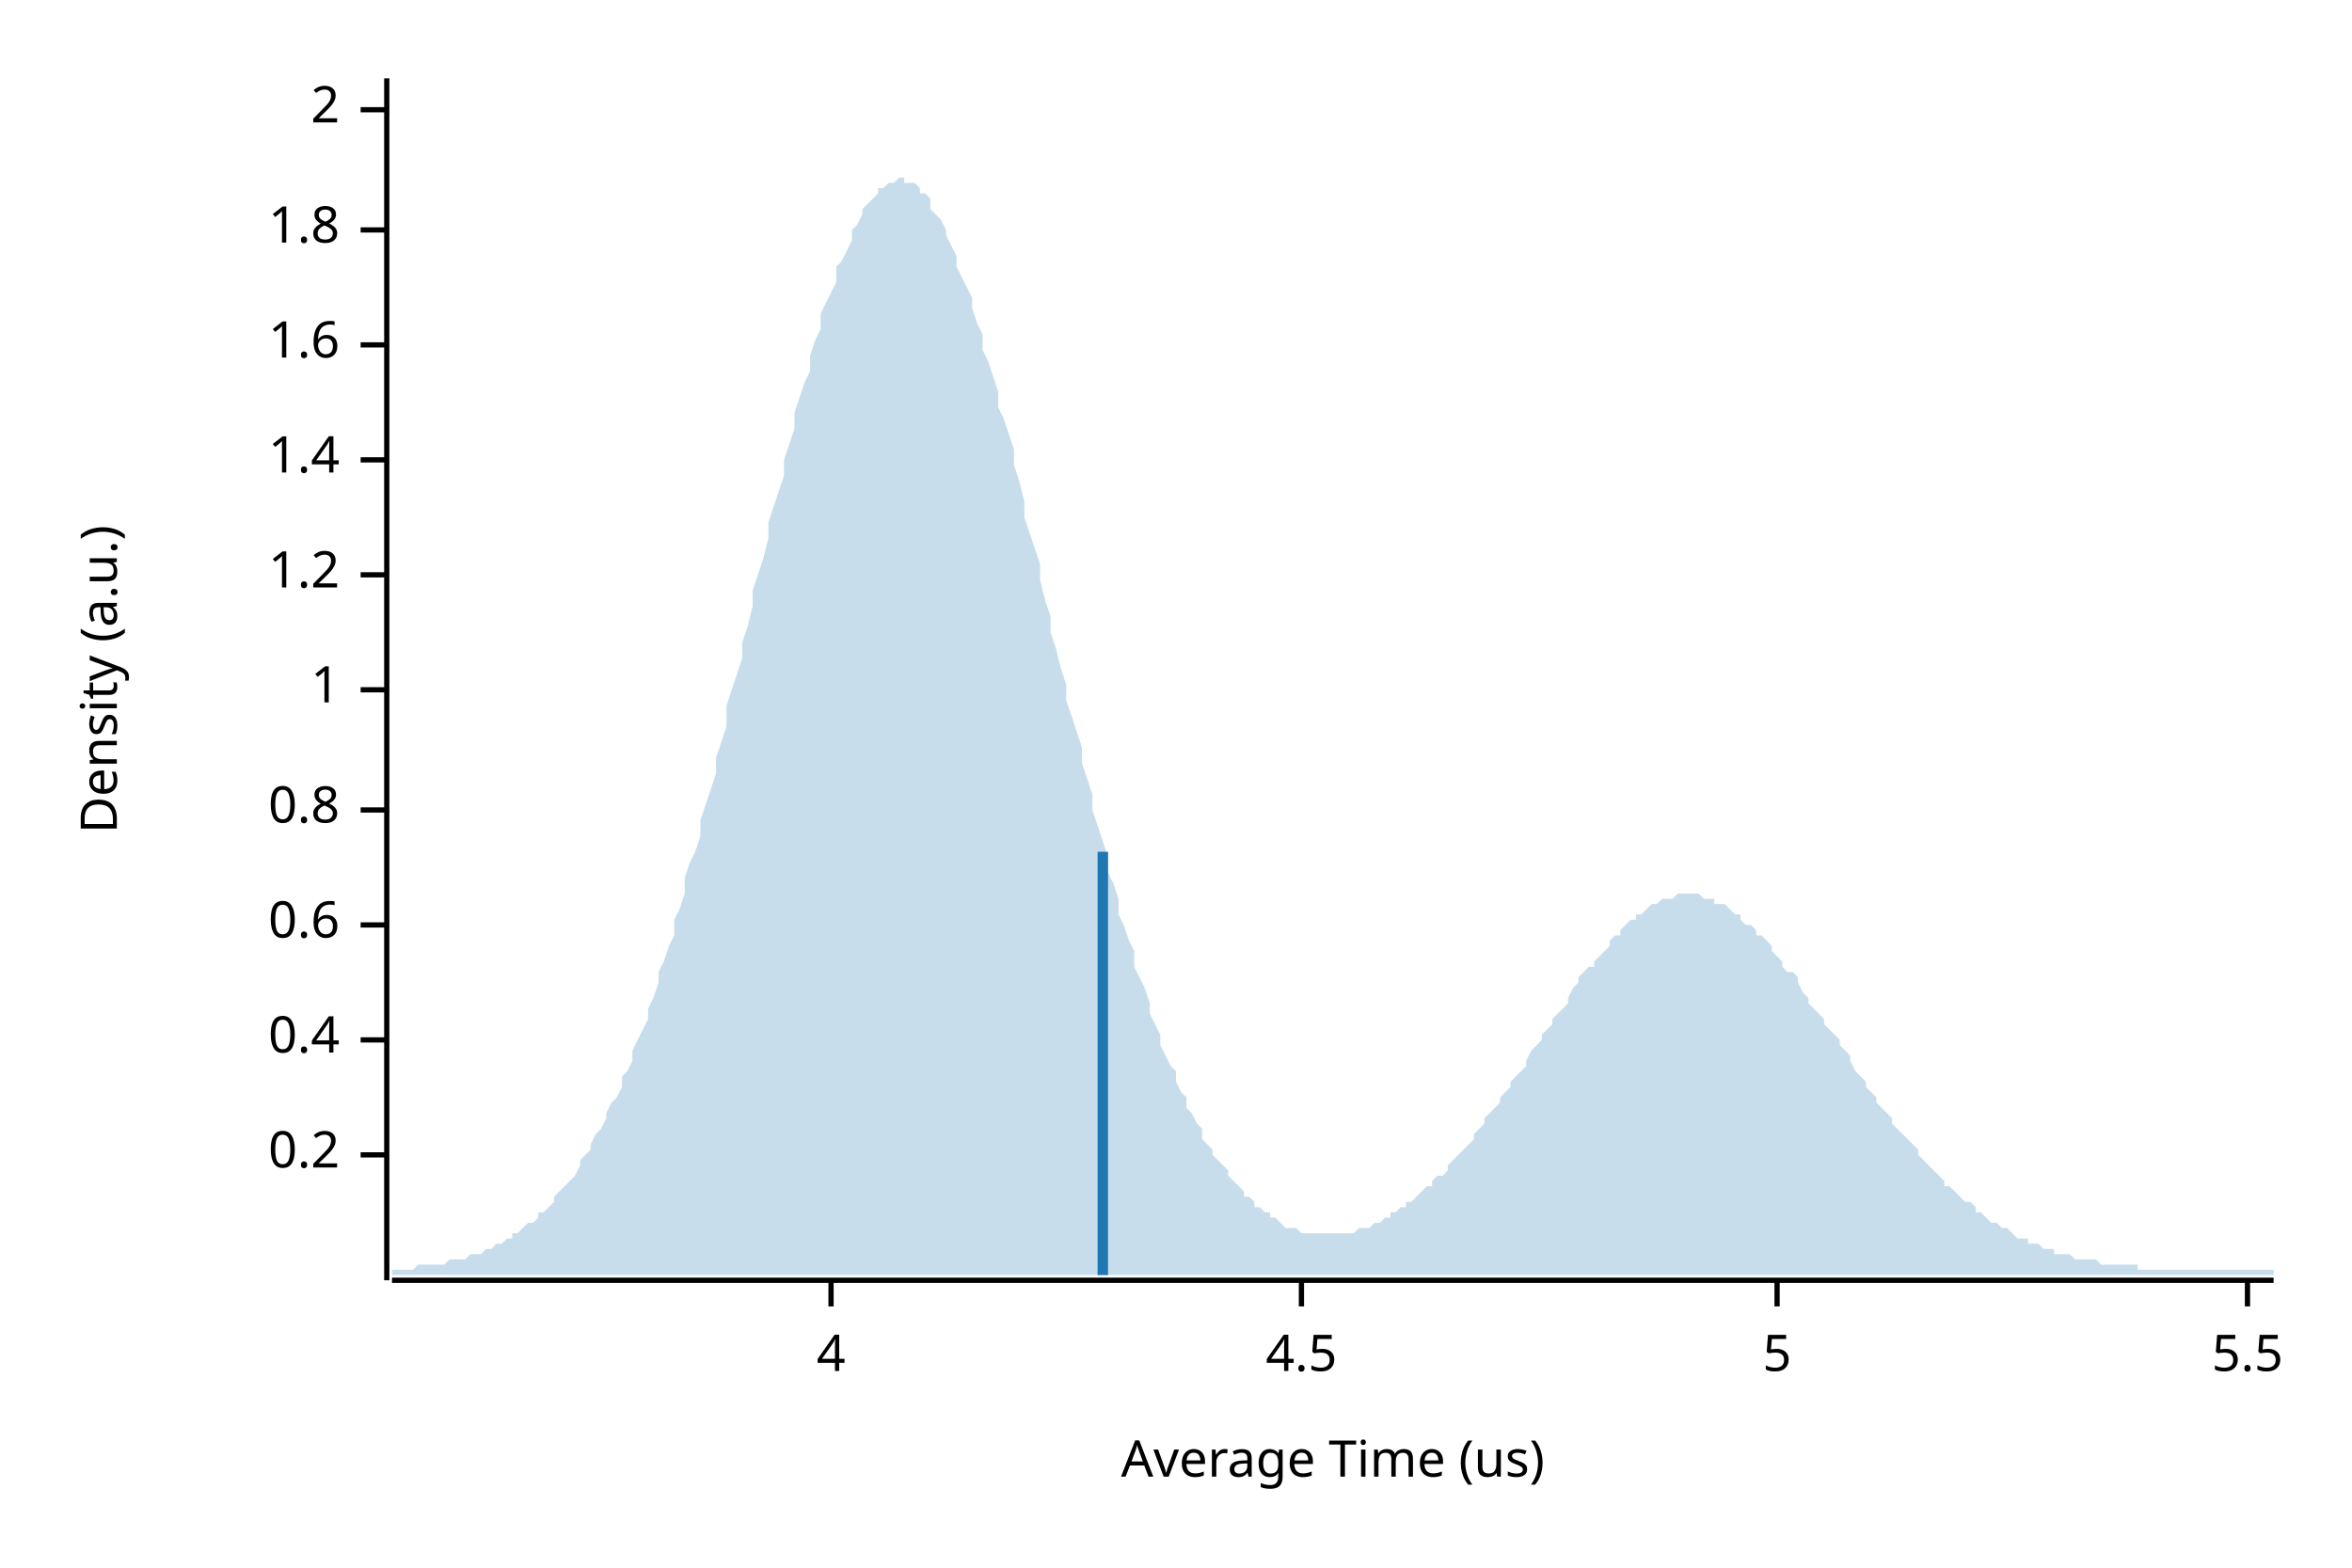
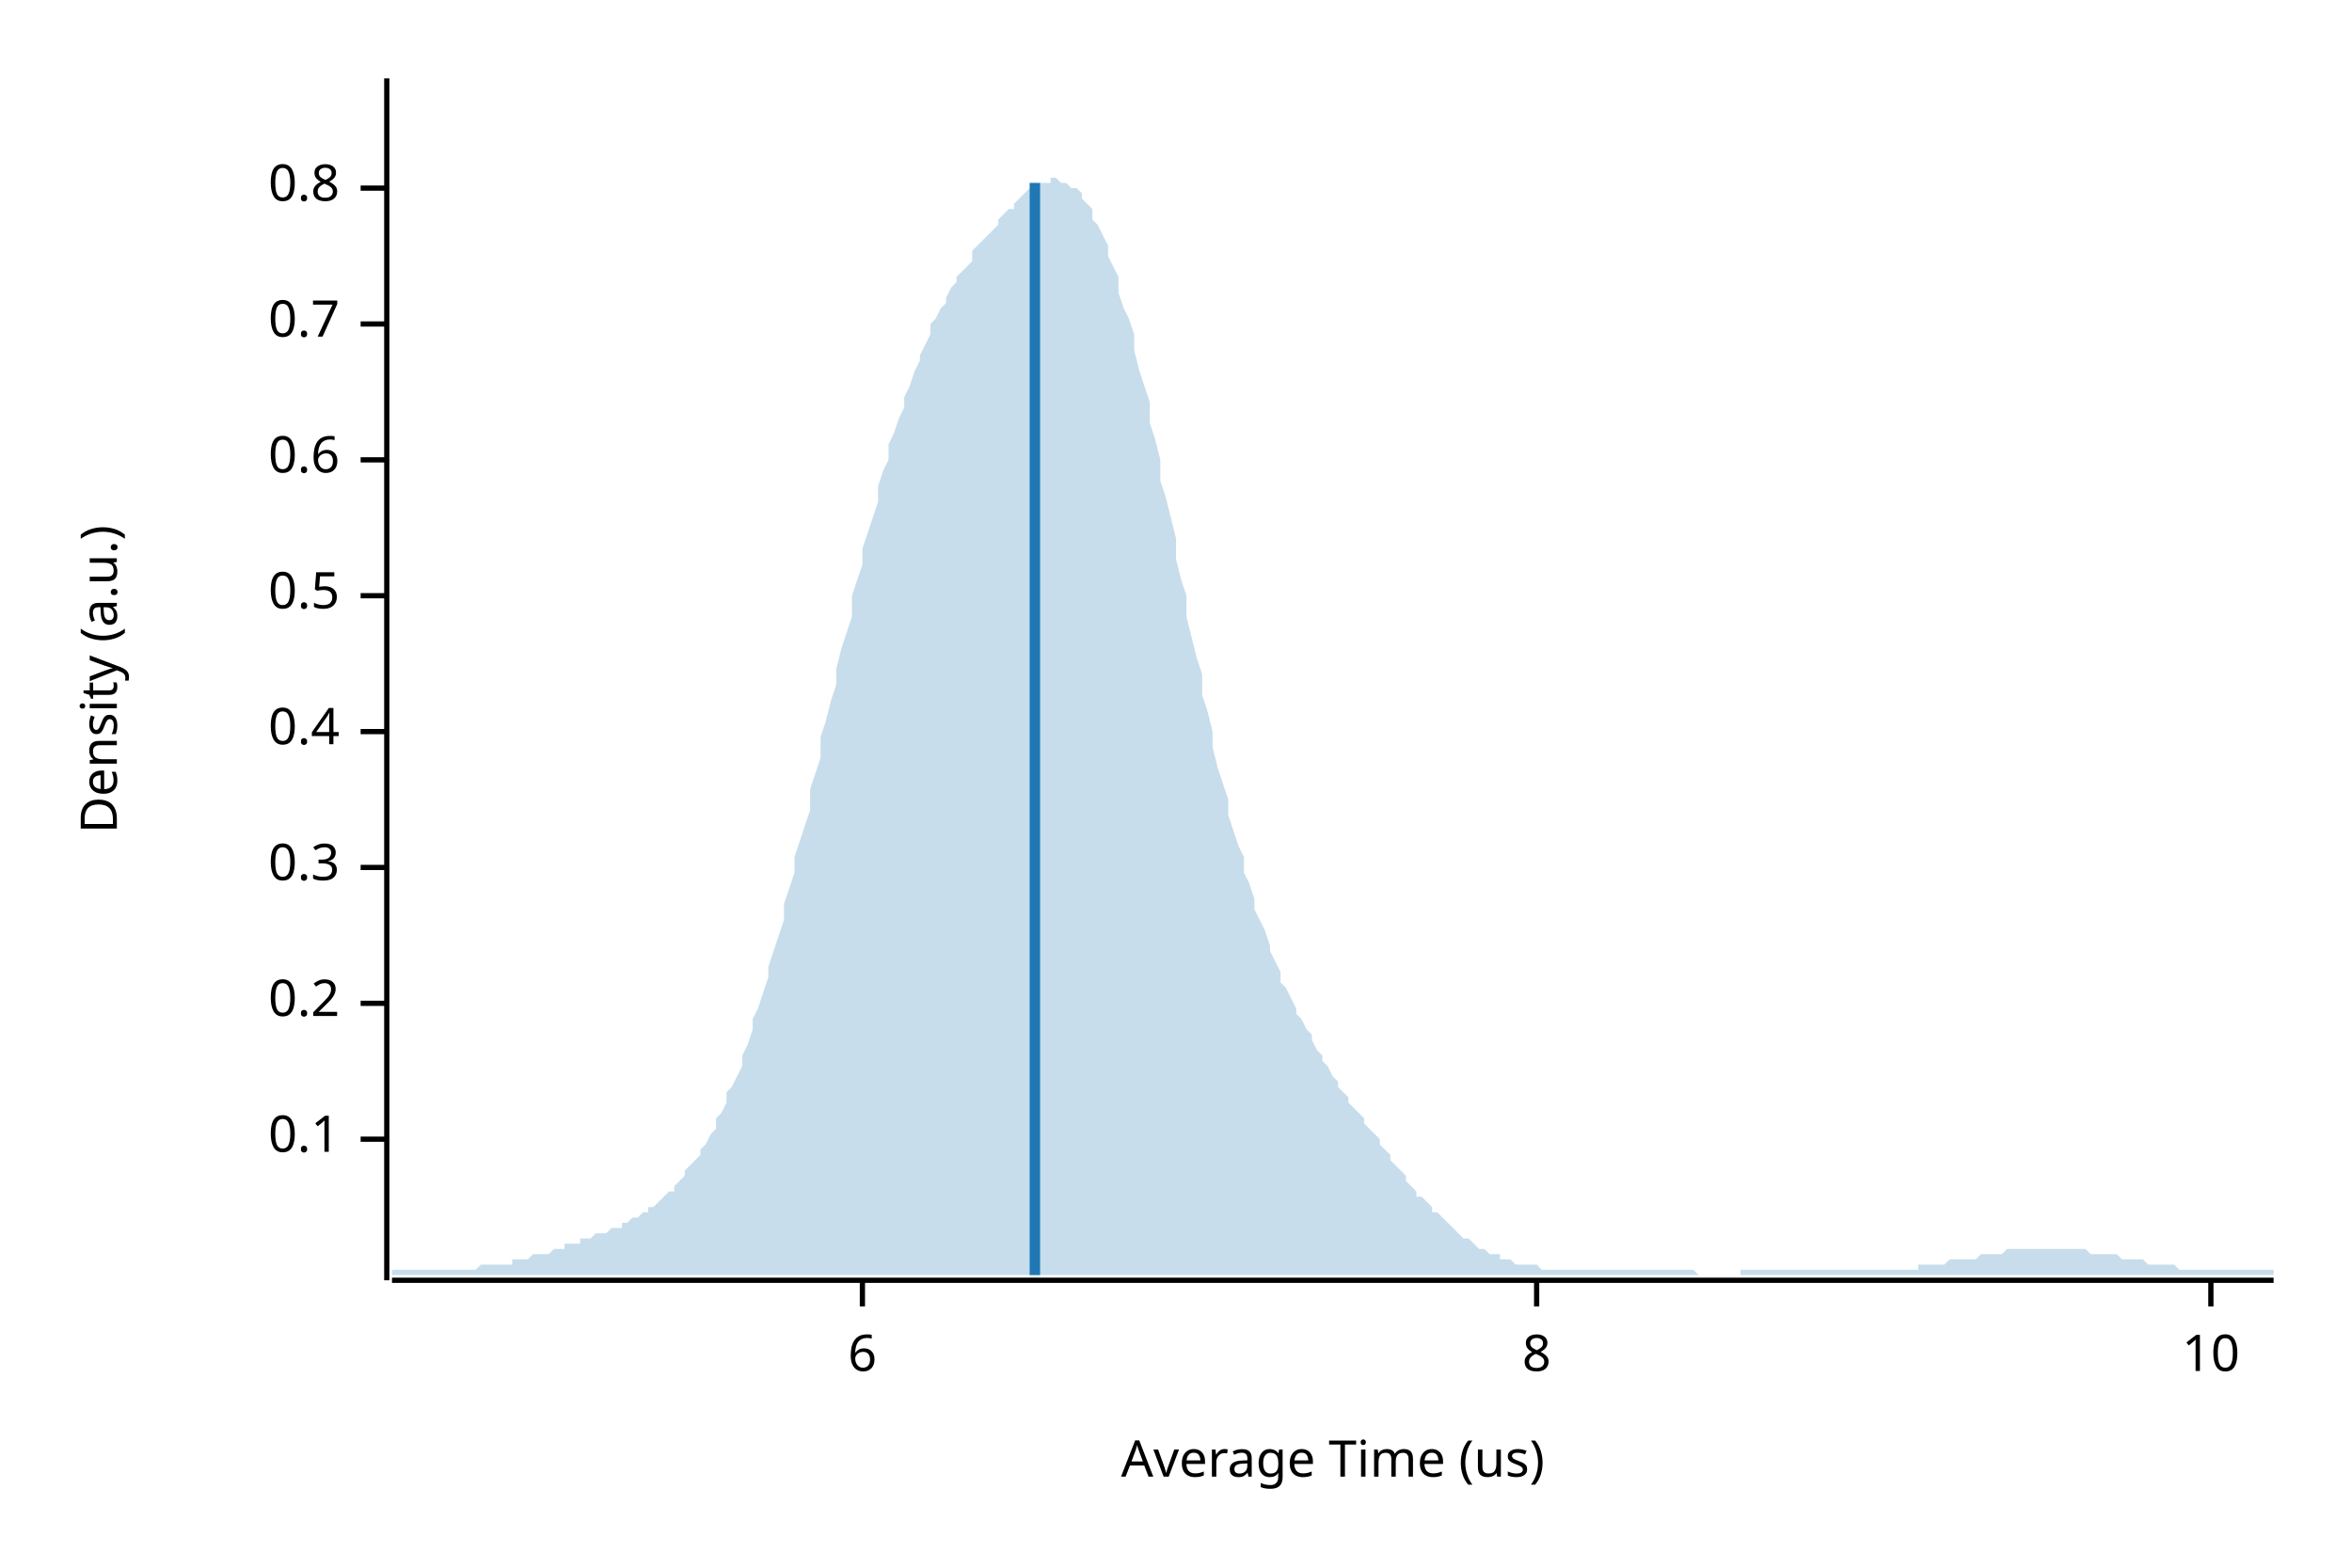
<svg xmlns="http://www.w3.org/2000/svg" width="450" height="300" viewBox="0 0 450 300">
  <text x="15" y="130" dy="0.76em" text-anchor="middle" font-family="sans-serif" font-size="9.677" opacity="1" fill="#000000" transform="rotate(270, 15, 130)">
Density (a.u.)
</text>
  <text x="255" y="285" dy="-0.5ex" text-anchor="middle" font-family="sans-serif" font-size="9.677" opacity="1" fill="#000000">
Average Time (us)
</text>
  <polyline fill="none" opacity="1" stroke="#000000" stroke-width="1" points="74,15 74,245 " />
-   <text x="65" y="221" dy="0.5ex" text-anchor="end" font-family="sans-serif" font-size="9.677" opacity="1" fill="#000000">
+   <text x="65" y="218" dy="0.5ex" text-anchor="end" font-family="sans-serif" font-size="9.677" opacity="1" fill="#000000">
+ 0.1
+ </text>
+   <polyline fill="none" opacity="1" stroke="#000000" stroke-width="1" points="69,218 74,218 " />
+   <text x="65" y="192" dy="0.5ex" text-anchor="end" font-family="sans-serif" font-size="9.677" opacity="1" fill="#000000">
0.2
</text>
-   <polyline fill="none" opacity="1" stroke="#000000" stroke-width="1" points="69,221 74,221 " />
-   <text x="65" y="199" dy="0.5ex" text-anchor="end" font-family="sans-serif" font-size="9.677" opacity="1" fill="#000000">
+   <polyline fill="none" opacity="1" stroke="#000000" stroke-width="1" points="69,192 74,192 " />
+   <text x="65" y="166" dy="0.5ex" text-anchor="end" font-family="sans-serif" font-size="9.677" opacity="1" fill="#000000">
+ 0.3
+ </text>
+   <polyline fill="none" opacity="1" stroke="#000000" stroke-width="1" points="69,166 74,166 " />
+   <text x="65" y="140" dy="0.5ex" text-anchor="end" font-family="sans-serif" font-size="9.677" opacity="1" fill="#000000">
0.4
</text>
-   <polyline fill="none" opacity="1" stroke="#000000" stroke-width="1" points="69,199 74,199 " />
-   <text x="65" y="177" dy="0.5ex" text-anchor="end" font-family="sans-serif" font-size="9.677" opacity="1" fill="#000000">
+   <polyline fill="none" opacity="1" stroke="#000000" stroke-width="1" points="69,140 74,140 " />
+   <text x="65" y="114" dy="0.5ex" text-anchor="end" font-family="sans-serif" font-size="9.677" opacity="1" fill="#000000">
+ 0.5
+ </text>
+   <polyline fill="none" opacity="1" stroke="#000000" stroke-width="1" points="69,114 74,114 " />
+   <text x="65" y="88" dy="0.5ex" text-anchor="end" font-family="sans-serif" font-size="9.677" opacity="1" fill="#000000">
0.6
</text>
-   <polyline fill="none" opacity="1" stroke="#000000" stroke-width="1" points="69,177 74,177 " />
-   <text x="65" y="155" dy="0.5ex" text-anchor="end" font-family="sans-serif" font-size="9.677" opacity="1" fill="#000000">
+   <polyline fill="none" opacity="1" stroke="#000000" stroke-width="1" points="69,88 74,88 " />
+   <text x="65" y="62" dy="0.5ex" text-anchor="end" font-family="sans-serif" font-size="9.677" opacity="1" fill="#000000">
+ 0.7
+ </text>
+   <polyline fill="none" opacity="1" stroke="#000000" stroke-width="1" points="69,62 74,62 " />
+   <text x="65" y="36" dy="0.5ex" text-anchor="end" font-family="sans-serif" font-size="9.677" opacity="1" fill="#000000">
0.8
</text>
-   <polyline fill="none" opacity="1" stroke="#000000" stroke-width="1" points="69,155 74,155 " />
-   <text x="65" y="132" dy="0.5ex" text-anchor="end" font-family="sans-serif" font-size="9.677" opacity="1" fill="#000000">
- 1
+   <polyline fill="none" opacity="1" stroke="#000000" stroke-width="1" points="69,36 74,36 " />
+   <polyline fill="none" opacity="1" stroke="#000000" stroke-width="1" points="75,245 435,245 " />
+   <text x="165" y="255" dy="0.76em" text-anchor="middle" font-family="sans-serif" font-size="9.677" opacity="1" fill="#000000">
+ 6
</text>
-   <polyline fill="none" opacity="1" stroke="#000000" stroke-width="1" points="69,132 74,132 " />
-   <text x="65" y="110" dy="0.5ex" text-anchor="end" font-family="sans-serif" font-size="9.677" opacity="1" fill="#000000">
- 1.2
+   <polyline fill="none" opacity="1" stroke="#000000" stroke-width="1" points="165,245 165,250 " />
+   <text x="294" y="255" dy="0.76em" text-anchor="middle" font-family="sans-serif" font-size="9.677" opacity="1" fill="#000000">
+ 8
</text>
-   <polyline fill="none" opacity="1" stroke="#000000" stroke-width="1" points="69,110 74,110 " />
-   <text x="65" y="88" dy="0.5ex" text-anchor="end" font-family="sans-serif" font-size="9.677" opacity="1" fill="#000000">
- 1.4
+   <polyline fill="none" opacity="1" stroke="#000000" stroke-width="1" points="294,245 294,250 " />
+   <text x="423" y="255" dy="0.76em" text-anchor="middle" font-family="sans-serif" font-size="9.677" opacity="1" fill="#000000">
+ 10
</text>
-   <polyline fill="none" opacity="1" stroke="#000000" stroke-width="1" points="69,88 74,88 " />
-   <text x="65" y="66" dy="0.5ex" text-anchor="end" font-family="sans-serif" font-size="9.677" opacity="1" fill="#000000">
- 1.6
- </text>
-   <polyline fill="none" opacity="1" stroke="#000000" stroke-width="1" points="69,66 74,66 " />
-   <text x="65" y="44" dy="0.5ex" text-anchor="end" font-family="sans-serif" font-size="9.677" opacity="1" fill="#000000">
- 1.8
- </text>
-   <polyline fill="none" opacity="1" stroke="#000000" stroke-width="1" points="69,44 74,44 " />
-   <text x="65" y="21" dy="0.5ex" text-anchor="end" font-family="sans-serif" font-size="9.677" opacity="1" fill="#000000">
- 2
- </text>
-   <polyline fill="none" opacity="1" stroke="#000000" stroke-width="1" points="69,21 74,21 " />
-   <polyline fill="none" opacity="1" stroke="#000000" stroke-width="1" points="75,245 435,245 " />
-   <text x="159" y="255" dy="0.76em" text-anchor="middle" font-family="sans-serif" font-size="9.677" opacity="1" fill="#000000">
- 4
- </text>
-   <polyline fill="none" opacity="1" stroke="#000000" stroke-width="1" points="159,245 159,250 " />
-   <text x="249" y="255" dy="0.76em" text-anchor="middle" font-family="sans-serif" font-size="9.677" opacity="1" fill="#000000">
- 4.5
- </text>
-   <polyline fill="none" opacity="1" stroke="#000000" stroke-width="1" points="249,245 249,250 " />
-   <text x="340" y="255" dy="0.76em" text-anchor="middle" font-family="sans-serif" font-size="9.677" opacity="1" fill="#000000">
- 5
- </text>
-   <polyline fill="none" opacity="1" stroke="#000000" stroke-width="1" points="340,245 340,250 " />
-   <text x="430" y="255" dy="0.76em" text-anchor="middle" font-family="sans-serif" font-size="9.677" opacity="1" fill="#000000">
- 5.5
- </text>
-   <polyline fill="none" opacity="1" stroke="#000000" stroke-width="1" points="430,245 430,250 " />
-   <polygon opacity="0.25" fill="#1F78B4" points="75,243 75,243 76,243 77,243 77,243 78,243 79,243 80,242 80,242 81,242 82,242 82,242 83,242 84,242 85,242 85,242 86,241 87,241 87,241 88,241 89,241 90,240 90,240 91,240 92,240 93,239 93,239 94,239 95,238 95,238 96,238 97,237 98,237 98,236 99,236 100,235 100,235 101,234 102,234 103,233 103,232 104,232 105,231 106,230 106,229 107,228 108,227 108,227 109,226 110,225 111,223 111,222 112,221 113,220 113,219 114,217 115,216 116,214 116,213 117,211 118,210 119,208 119,206 120,205 121,203 121,201 122,199 123,197 124,195 124,193 125,191 126,188 126,186 127,184 128,181 129,179 129,176 130,174 131,171 131,168 132,165 133,163 134,160 134,157 135,154 136,151 137,148 137,145 138,142 139,139 139,135 140,132 141,129 142,126 142,123 143,120 144,116 144,113 145,110 146,107 147,103 147,100 148,97 149,94 150,91 150,88 151,85 152,82 152,79 153,76 154,73 155,71 155,68 156,65 157,63 157,60 158,58 159,56 160,54 160,51 161,50 162,48 163,46 163,44 164,43 165,41 165,40 166,39 167,38 168,37 168,36 169,36 170,35 170,35 171,35 172,34 173,34 173,35 174,35 175,35 176,36 176,37 177,37 178,38 178,40 179,41 180,42 181,44 181,45 182,47 183,49 183,51 184,53 185,55 186,57 186,59 187,62 188,64 188,67 189,69 190,72 191,75 191,78 192,80 193,83 194,86 194,89 195,92 196,96 196,99 197,102 198,105 199,108 199,111 200,115 201,118 201,121 202,124 203,128 204,131 204,134 205,137 206,140 207,143 207,146 208,149 209,152 209,155 210,158 211,161 212,164 212,167 213,169 214,172 214,175 215,177 216,180 217,182 217,185 218,187 219,189 220,192 220,194 221,196 222,198 222,200 223,202 224,204 225,205 225,207 226,209 227,210 227,212 228,213 229,215 230,216 230,218 231,219 232,220 232,221 233,222 234,223 235,224 235,225 236,226 237,227 238,228 238,229 239,229 240,230 240,231 241,231 242,232 243,232 243,233 244,233 245,234 245,234 246,235 247,235 248,235 248,235 249,236 250,236 251,236 251,236 252,236 253,236 253,236 254,236 255,236 256,236 256,236 257,236 258,236 258,236 259,236 260,235 261,235 261,235 262,235 263,234 264,234 264,234 265,233 266,233 266,232 267,232 268,231 269,231 269,230 270,230 271,229 271,229 272,228 273,227 274,227 274,226 275,225 276,225 277,224 277,223 278,222 279,221 279,221 280,220 281,219 282,218 282,217 283,216 284,215 284,214 285,213 286,212 287,211 287,210 288,209 289,208 289,207 290,206 291,205 292,204 292,203 293,201 294,200 295,199 295,198 296,197 297,196 297,195 298,194 299,193 300,192 300,191 301,189 302,188 302,187 303,186 304,185 305,185 305,184 306,183 307,182 308,181 308,180 309,179 310,179 310,178 311,177 312,176 313,176 313,175 314,175 315,174 315,174 316,173 317,173 318,172 318,172 319,172 320,172 321,171 321,171 322,171 323,171 323,171 324,171 325,171 326,172 326,172 327,172 328,172 328,173 329,173 330,173 331,174 331,174 332,175 333,175 333,176 334,177 335,177 336,178 336,179 337,179 338,180 339,181 339,182 340,183 341,184 341,185 342,186 343,186 344,187 344,188 345,190 346,191 346,192 347,193 348,194 349,195 349,196 350,197 351,198 352,199 352,200 353,201 354,202 354,203 355,205 356,206 357,207 357,208 358,209 359,210 359,211 360,212 361,213 362,214 362,215 363,216 364,217 365,218 365,218 366,219 367,220 367,221 368,222 369,223 370,224 370,224 371,225 372,226 372,227 373,227 374,228 375,229 375,229 376,230 377,230 378,231 378,232 379,232 380,233 380,233 381,234 382,234 383,235 383,235 384,235 385,236 385,236 386,237 387,237 388,237 388,238 389,238 390,238 390,238 391,239 392,239 393,239 393,240 394,240 395,240 396,240 396,240 397,241 398,241 398,241 399,241 400,241 401,241 401,241 402,242 403,242 403,242 404,242 405,242 406,242 406,242 407,242 408,242 409,242 409,243 410,243 411,243 411,243 412,243 413,243 414,243 414,243 415,243 416,243 416,243 417,243 418,243 419,243 419,243 420,243 421,243 422,243 422,243 423,243 424,243 424,243 425,243 426,243 427,243 427,243 428,243 429,243 429,243 430,243 431,243 432,243 432,243 433,243 434,243 435,243 435,244 75,244 " />
-   <polyline fill="none" opacity="1" stroke="#1F78B4" stroke-width="2" points="211,244 211,163 " />
+   <polyline fill="none" opacity="1" stroke="#000000" stroke-width="1" points="423,245 423,250 " />
+   <polygon opacity="0.25" fill="#1F78B4" points="75,243 75,243 76,243 77,243 77,243 78,243 79,243 80,243 80,243 81,243 82,243 82,243 83,243 84,243 85,243 85,243 86,243 87,243 87,243 88,243 89,243 90,243 90,243 91,243 92,242 93,242 93,242 94,242 95,242 95,242 96,242 97,242 98,242 98,241 99,241 100,241 100,241 101,241 102,240 103,240 103,240 104,240 105,240 106,239 106,239 107,239 108,239 108,238 109,238 110,238 111,238 111,237 112,237 113,237 113,237 114,236 115,236 116,236 116,236 117,235 118,235 119,235 119,234 120,234 121,233 121,233 122,233 123,232 124,232 124,231 125,231 126,230 126,230 127,229 128,228 129,228 129,227 130,226 131,225 131,224 132,223 133,222 134,221 134,220 135,219 136,217 137,216 137,214 138,213 139,211 139,209 140,208 141,206 142,204 142,202 143,200 144,197 144,195 145,193 146,190 147,187 147,185 148,182 149,179 150,176 150,173 151,170 152,167 152,164 153,161 154,158 155,155 155,151 156,148 157,145 157,141 158,138 159,134 160,131 160,128 161,124 162,121 163,118 163,114 164,111 165,108 165,105 166,102 167,99 168,96 168,93 169,90 170,88 170,85 171,83 172,80 173,78 173,76 174,74 175,71 176,69 176,68 177,66 178,64 178,62 179,61 180,59 181,58 181,57 182,55 183,54 183,53 184,52 185,51 186,50 186,48 187,47 188,46 188,46 189,45 190,44 191,43 191,42 192,41 193,40 194,40 194,39 195,38 196,37 196,37 197,36 198,36 199,35 199,35 200,35 201,35 201,34 202,34 203,35 204,35 204,35 205,36 206,36 207,37 207,38 208,39 209,40 209,42 210,43 211,45 212,47 212,49 213,51 214,53 214,56 215,59 216,61 217,64 217,67 218,71 219,74 220,77 220,81 221,84 222,88 222,92 223,95 224,99 225,103 225,107 226,111 227,114 227,118 228,122 229,126 230,129 230,133 231,136 232,140 232,143 233,147 234,150 235,153 235,156 236,159 237,162 238,164 238,167 239,169 240,172 240,174 241,176 242,178 243,181 243,182 244,184 245,186 245,188 246,189 247,191 248,193 248,194 249,195 250,197 251,198 251,199 252,201 253,202 253,203 254,204 255,206 256,207 256,208 257,209 258,210 258,211 259,212 260,213 261,214 261,215 262,216 263,217 264,218 264,219 265,220 266,221 266,222 267,223 268,224 269,225 269,226 270,227 271,228 271,229 272,229 273,230 274,231 274,232 275,232 276,233 277,234 277,234 278,235 279,236 279,236 280,237 281,237 282,238 282,238 283,239 284,239 284,239 285,240 286,240 287,240 287,241 288,241 289,241 289,241 290,242 291,242 292,242 292,242 293,242 294,242 295,243 295,243 296,243 297,243 297,243 298,243 299,243 300,243 300,243 301,243 302,243 302,243 303,243 304,243 305,243 305,243 306,243 307,243 308,243 308,243 309,243 310,243 310,243 311,243 312,243 313,243 313,243 314,243 315,243 315,243 316,243 317,243 318,243 318,243 319,243 320,243 321,243 321,243 322,243 323,243 323,243 324,243 325,244 326,244 326,244 327,244 328,244 328,244 329,244 330,244 331,244 331,244 332,244 333,244 333,243 334,243 335,243 336,243 336,243 337,243 338,243 339,243 339,243 340,243 341,243 341,243 342,243 343,243 344,243 344,243 345,243 346,243 346,243 347,243 348,243 349,243 349,243 350,243 351,243 352,243 352,243 353,243 354,243 354,243 355,243 356,243 357,243 357,243 358,243 359,243 359,243 360,243 361,243 362,243 362,243 363,243 364,243 365,243 365,243 366,243 367,243 367,242 368,242 369,242 370,242 370,242 371,242 372,242 372,242 373,241 374,241 375,241 375,241 376,241 377,241 378,241 378,241 379,240 380,240 380,240 381,240 382,240 383,240 383,240 384,239 385,239 385,239 386,239 387,239 388,239 388,239 389,239 390,239 390,239 391,239 392,239 393,239 393,239 394,239 395,239 396,239 396,239 397,239 398,239 398,239 399,239 400,240 401,240 401,240 402,240 403,240 403,240 404,240 405,240 406,241 406,241 407,241 408,241 409,241 409,241 410,241 411,242 411,242 412,242 413,242 414,242 414,242 415,242 416,242 416,242 417,243 418,243 419,243 419,243 420,243 421,243 422,243 422,243 423,243 424,243 424,243 425,243 426,243 427,243 427,243 428,243 429,243 429,243 430,243 431,243 432,243 432,243 433,243 434,243 435,243 435,244 75,244 " />
+   <polyline fill="none" opacity="1" stroke="#1F78B4" stroke-width="2" points="198,244 198,35 " />
</svg>
